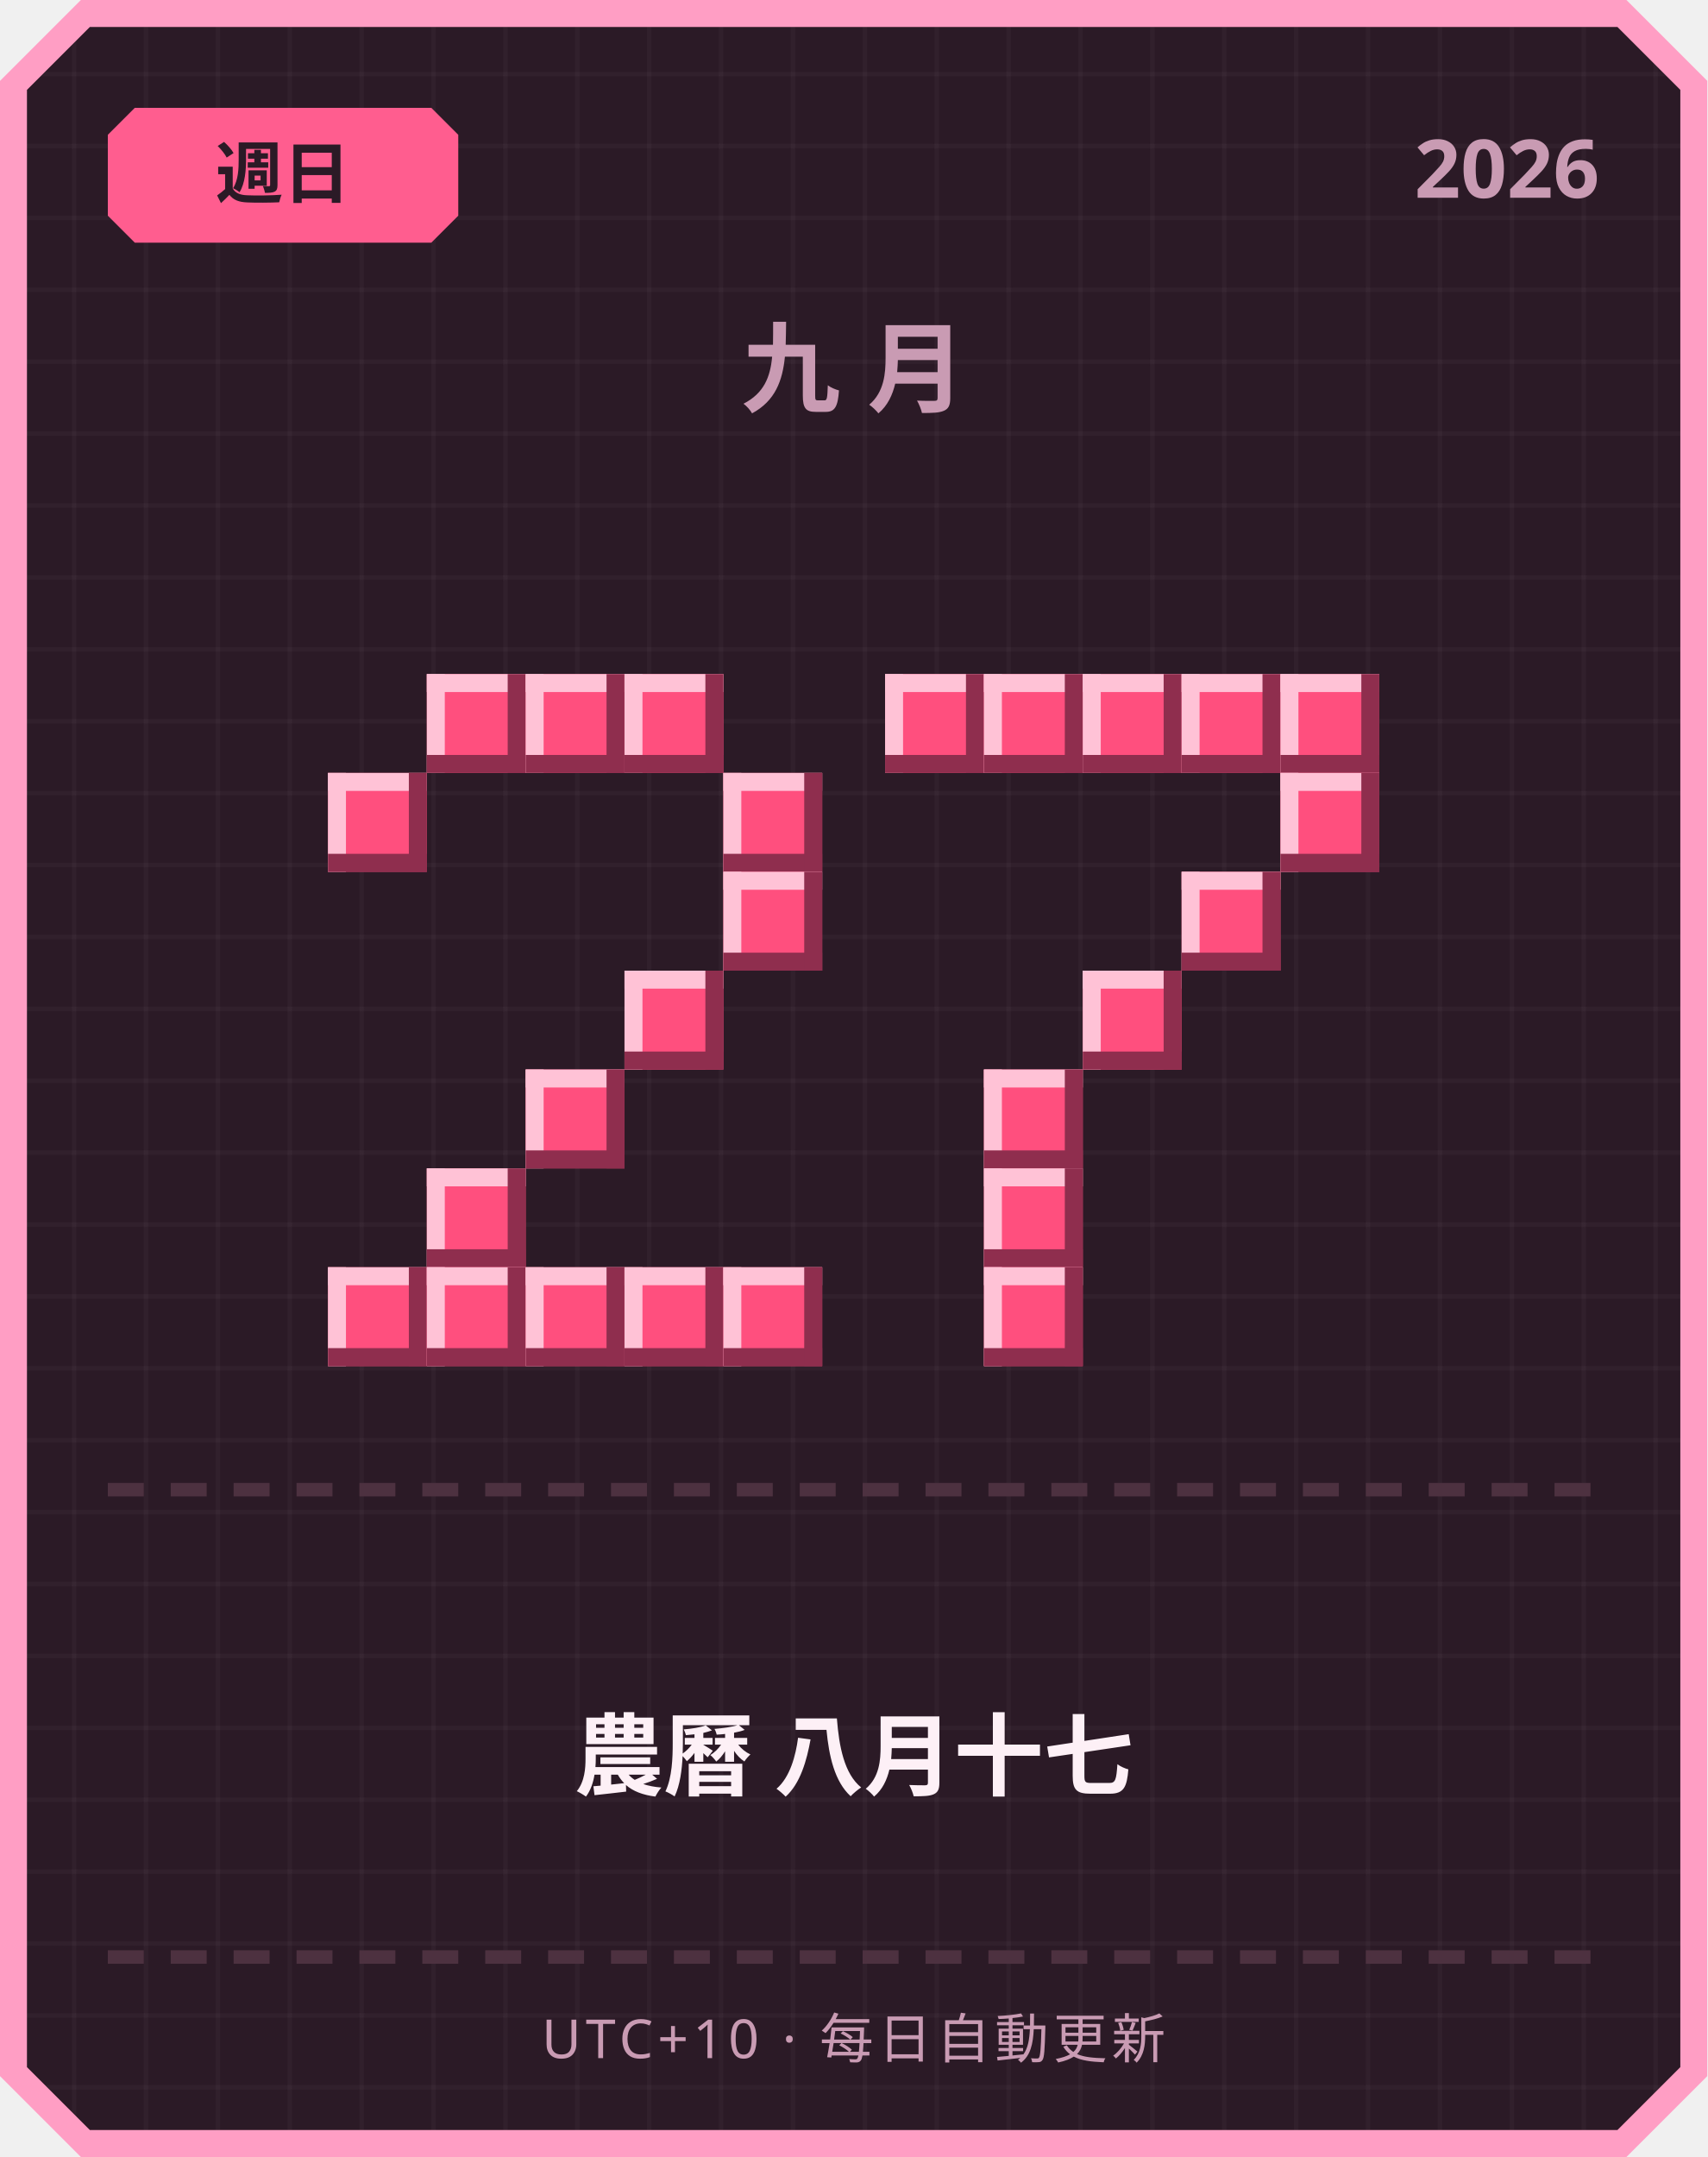
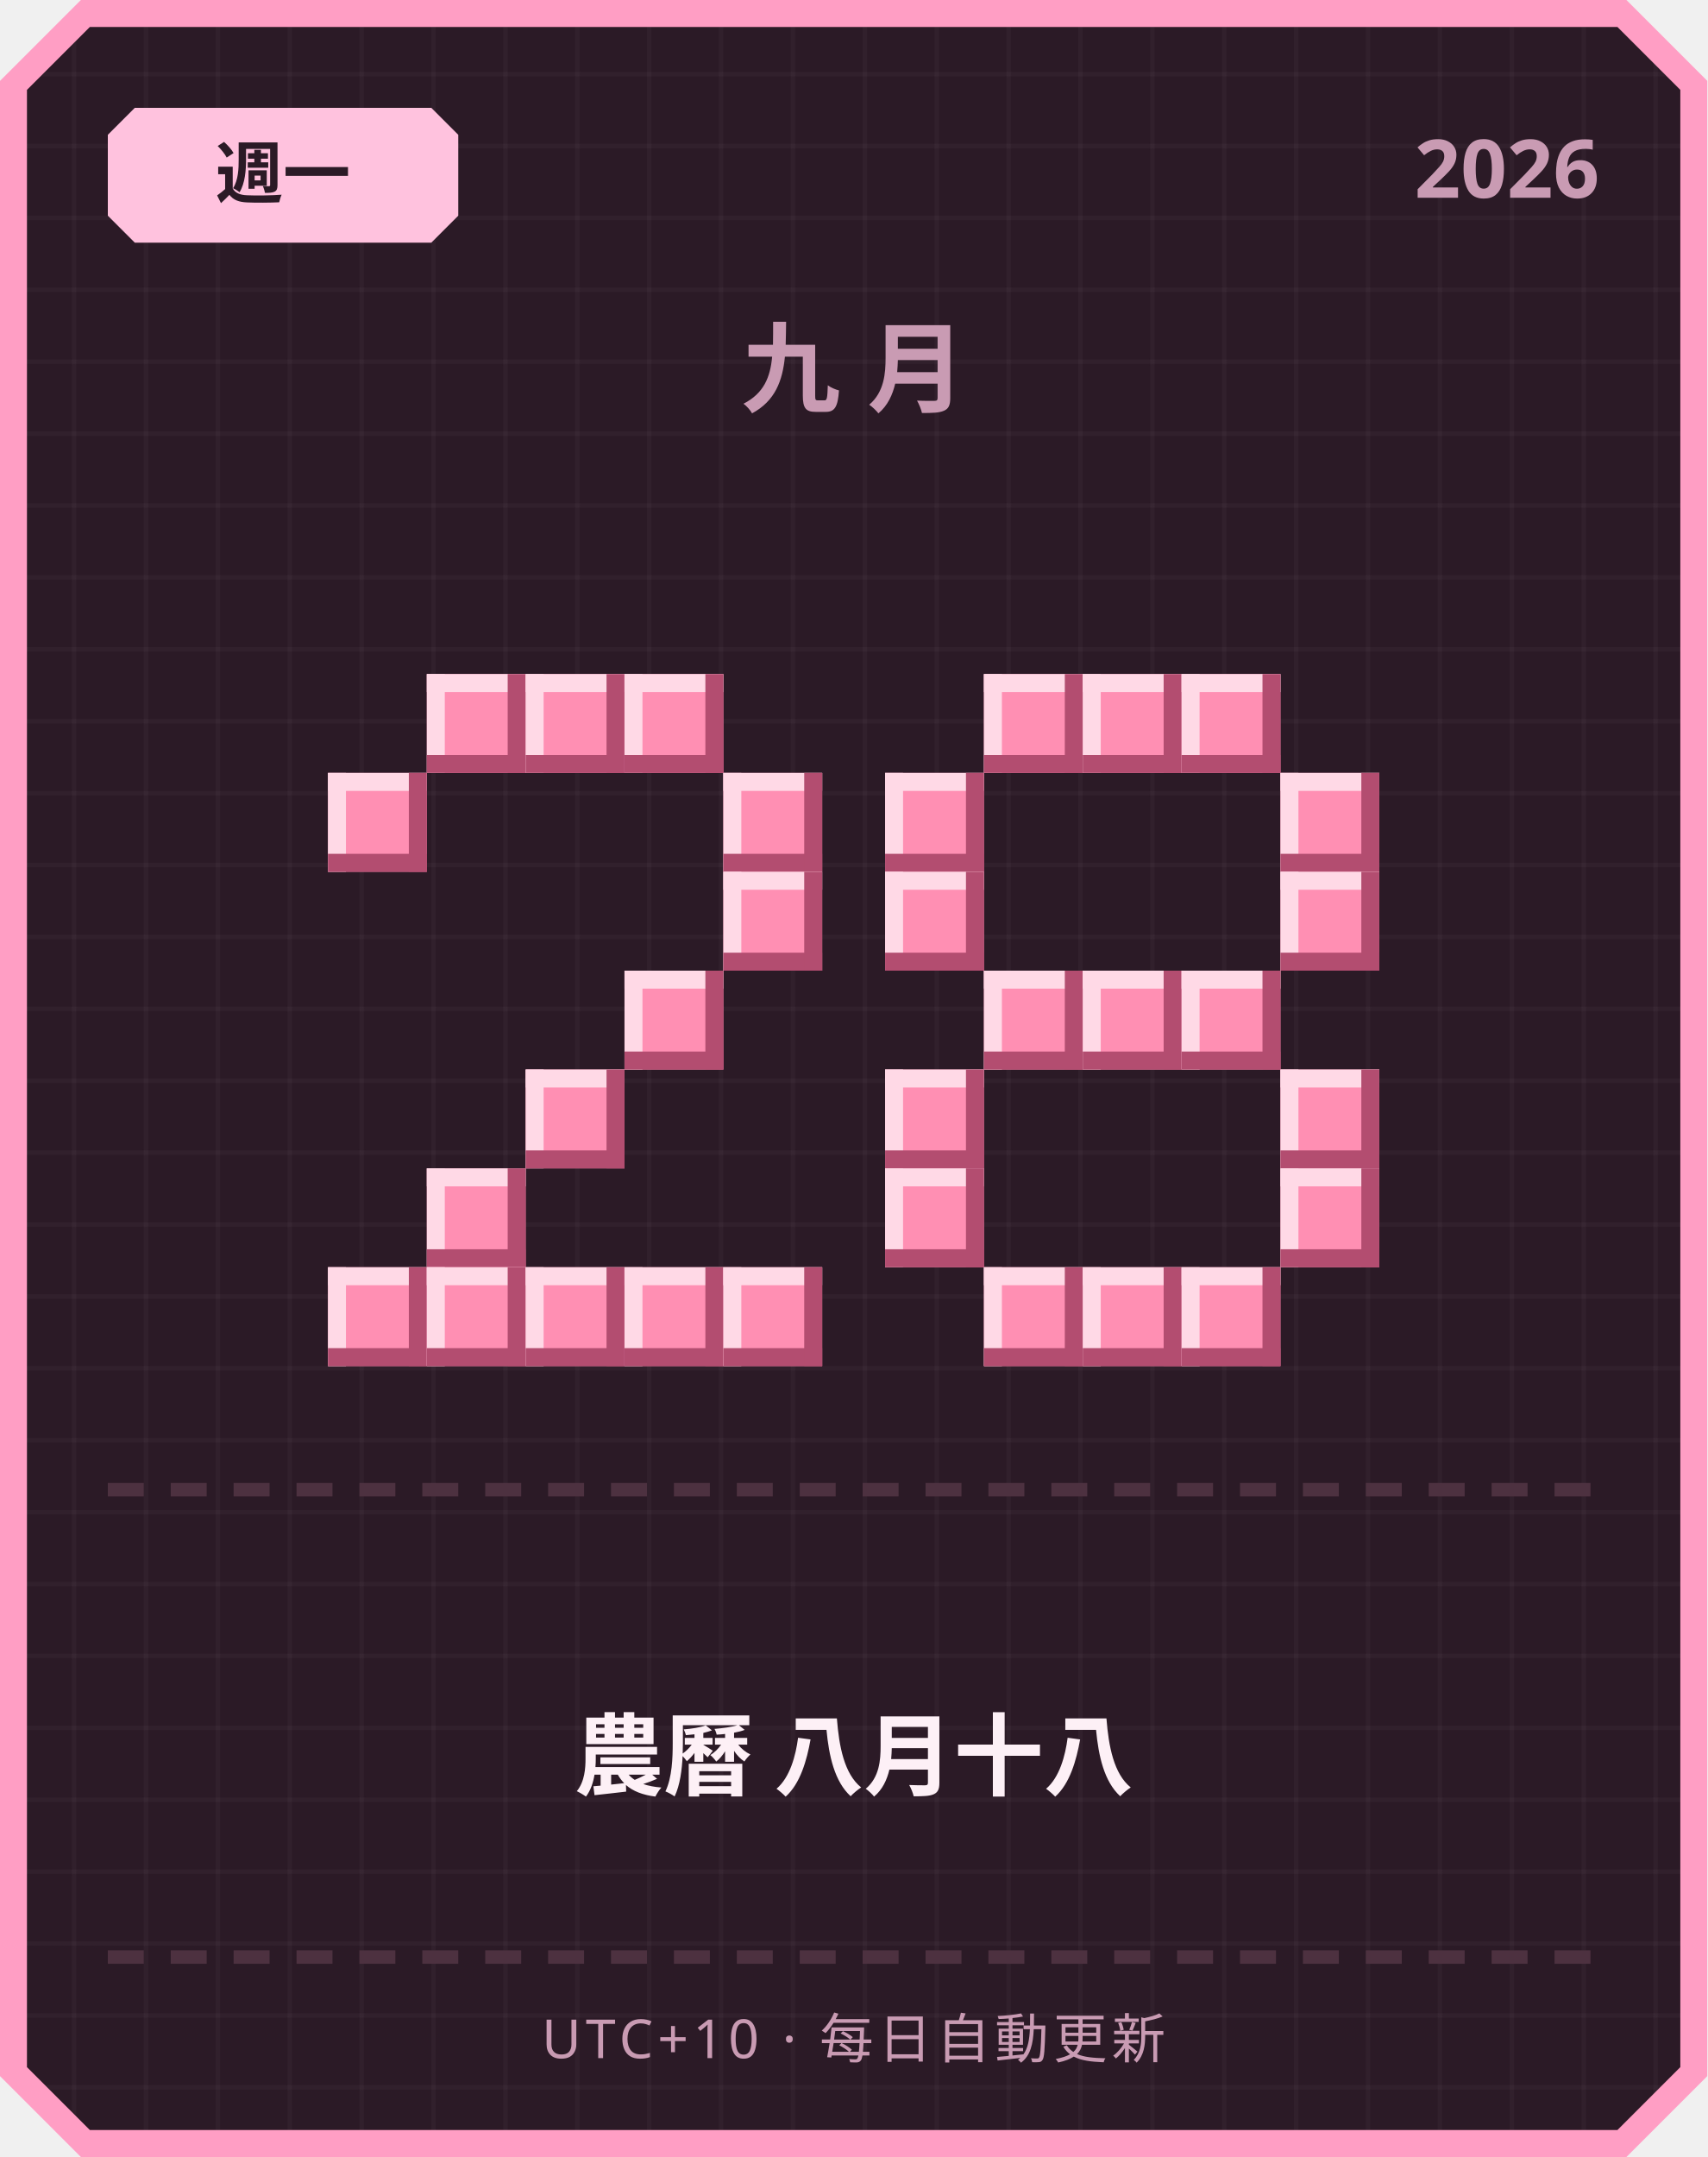
<svg xmlns="http://www.w3.org/2000/svg" width="380" height="480" viewBox="0 0 380 480">
  <defs>
    <pattern id="grid" width="16" height="16" patternUnits="userSpaceOnUse">
      <rect width="16" height="16" fill="#2b1a26" />
      <rect width="1" height="16" fill="#ffffff" opacity="0.03" />
      <rect width="16" height="1" fill="#ffffff" opacity="0.03" />
    </pattern>
  </defs>
  <path d="M 18,0 L 362,0 L 380,18 L 380,462 L 362,480 L 18,480 L 0,462 L 0,18 Z" fill="#ff9ec4" />
  <path d="M 20,6 L 360,6 L 374,20 L 374,460 L 360,474 L 20,474 L 6,460 L 6,20 Z" fill="url(#grid)" />
-   <path d="M 30,24 L 96,24 L 102,30 L 102,48 L 96,54 L 30,54 L 24,48 L 24,30 Z" fill="#ff5d8f" />
-   <text x="63" y="44" text-anchor="middle" font-family="'Segoe UI', sans-serif" font-size="15" font-weight="700" fill="#2b1a26">週日</text>
+   <path d="M 30,24 L 96,24 L 102,30 L 102,48 L 96,54 L 30,54 L 24,48 L 24,30 Z" fill="#ffc2de" />
+   <text x="63" y="44" text-anchor="middle" font-family="'Segoe UI', sans-serif" font-size="15" font-weight="700" fill="#2b1a26">週一</text>
  <text x="356" y="44" text-anchor="end" font-family="'Segoe UI', sans-serif" font-size="18" font-weight="700" fill="#c99bb3">2026</text>
  <text x="190" y="90" text-anchor="middle" font-family="'Segoe UI', sans-serif" font-size="22" font-weight="700" letter-spacing="6" fill="#c99bb3">九月</text>
-   <rect x="95" y="150" width="22" height="22" fill="#ff4f7e" />
-   <rect x="95" y="150" width="22" height="4" fill="#ffc2d6" />
-   <rect x="95" y="150" width="4" height="22" fill="#ffc2d6" />
-   <rect x="95" y="168" width="22" height="4" fill="#8f2e4e" />
-   <rect x="113" y="150" width="4" height="22" fill="#8f2e4e" />
-   <rect x="117" y="150" width="22" height="22" fill="#ff4f7e" />
-   <rect x="117" y="150" width="22" height="4" fill="#ffc2d6" />
-   <rect x="117" y="150" width="4" height="22" fill="#ffc2d6" />
-   <rect x="117" y="168" width="22" height="4" fill="#8f2e4e" />
-   <rect x="135" y="150" width="4" height="22" fill="#8f2e4e" />
-   <rect x="139" y="150" width="22" height="22" fill="#ff4f7e" />
-   <rect x="139" y="150" width="22" height="4" fill="#ffc2d6" />
-   <rect x="139" y="150" width="4" height="22" fill="#ffc2d6" />
-   <rect x="139" y="168" width="22" height="4" fill="#8f2e4e" />
-   <rect x="157" y="150" width="4" height="22" fill="#8f2e4e" />
-   <rect x="73" y="172" width="22" height="22" fill="#ff4f7e" />
-   <rect x="73" y="172" width="22" height="4" fill="#ffc2d6" />
-   <rect x="73" y="172" width="4" height="22" fill="#ffc2d6" />
-   <rect x="73" y="190" width="22" height="4" fill="#8f2e4e" />
-   <rect x="91" y="172" width="4" height="22" fill="#8f2e4e" />
-   <rect x="161" y="172" width="22" height="22" fill="#ff4f7e" />
-   <rect x="161" y="172" width="22" height="4" fill="#ffc2d6" />
-   <rect x="161" y="172" width="4" height="22" fill="#ffc2d6" />
-   <rect x="161" y="190" width="22" height="4" fill="#8f2e4e" />
-   <rect x="179" y="172" width="4" height="22" fill="#8f2e4e" />
-   <rect x="161" y="194" width="22" height="22" fill="#ff4f7e" />
-   <rect x="161" y="194" width="22" height="4" fill="#ffc2d6" />
-   <rect x="161" y="194" width="4" height="22" fill="#ffc2d6" />
-   <rect x="161" y="212" width="22" height="4" fill="#8f2e4e" />
-   <rect x="179" y="194" width="4" height="22" fill="#8f2e4e" />
-   <rect x="139" y="216" width="22" height="22" fill="#ff4f7e" />
-   <rect x="139" y="216" width="22" height="4" fill="#ffc2d6" />
-   <rect x="139" y="216" width="4" height="22" fill="#ffc2d6" />
-   <rect x="139" y="234" width="22" height="4" fill="#8f2e4e" />
-   <rect x="157" y="216" width="4" height="22" fill="#8f2e4e" />
-   <rect x="117" y="238" width="22" height="22" fill="#ff4f7e" />
-   <rect x="117" y="238" width="22" height="4" fill="#ffc2d6" />
-   <rect x="117" y="238" width="4" height="22" fill="#ffc2d6" />
-   <rect x="117" y="256" width="22" height="4" fill="#8f2e4e" />
-   <rect x="135" y="238" width="4" height="22" fill="#8f2e4e" />
-   <rect x="95" y="260" width="22" height="22" fill="#ff4f7e" />
-   <rect x="95" y="260" width="22" height="4" fill="#ffc2d6" />
-   <rect x="95" y="260" width="4" height="22" fill="#ffc2d6" />
-   <rect x="95" y="278" width="22" height="4" fill="#8f2e4e" />
-   <rect x="113" y="260" width="4" height="22" fill="#8f2e4e" />
-   <rect x="73" y="282" width="22" height="22" fill="#ff4f7e" />
-   <rect x="73" y="282" width="22" height="4" fill="#ffc2d6" />
-   <rect x="73" y="282" width="4" height="22" fill="#ffc2d6" />
-   <rect x="73" y="300" width="22" height="4" fill="#8f2e4e" />
-   <rect x="91" y="282" width="4" height="22" fill="#8f2e4e" />
-   <rect x="95" y="282" width="22" height="22" fill="#ff4f7e" />
-   <rect x="95" y="282" width="22" height="4" fill="#ffc2d6" />
-   <rect x="95" y="282" width="4" height="22" fill="#ffc2d6" />
-   <rect x="95" y="300" width="22" height="4" fill="#8f2e4e" />
-   <rect x="113" y="282" width="4" height="22" fill="#8f2e4e" />
-   <rect x="117" y="282" width="22" height="22" fill="#ff4f7e" />
-   <rect x="117" y="282" width="22" height="4" fill="#ffc2d6" />
-   <rect x="117" y="282" width="4" height="22" fill="#ffc2d6" />
-   <rect x="117" y="300" width="22" height="4" fill="#8f2e4e" />
-   <rect x="135" y="282" width="4" height="22" fill="#8f2e4e" />
-   <rect x="139" y="282" width="22" height="22" fill="#ff4f7e" />
-   <rect x="139" y="282" width="22" height="4" fill="#ffc2d6" />
-   <rect x="139" y="282" width="4" height="22" fill="#ffc2d6" />
-   <rect x="139" y="300" width="22" height="4" fill="#8f2e4e" />
-   <rect x="157" y="282" width="4" height="22" fill="#8f2e4e" />
-   <rect x="161" y="282" width="22" height="22" fill="#ff4f7e" />
-   <rect x="161" y="282" width="22" height="4" fill="#ffc2d6" />
-   <rect x="161" y="282" width="4" height="22" fill="#ffc2d6" />
-   <rect x="161" y="300" width="22" height="4" fill="#8f2e4e" />
-   <rect x="179" y="282" width="4" height="22" fill="#8f2e4e" />
-   <rect x="197" y="150" width="22" height="22" fill="#ff4f7e" />
-   <rect x="197" y="150" width="22" height="4" fill="#ffc2d6" />
-   <rect x="197" y="150" width="4" height="22" fill="#ffc2d6" />
-   <rect x="197" y="168" width="22" height="4" fill="#8f2e4e" />
-   <rect x="215" y="150" width="4" height="22" fill="#8f2e4e" />
-   <rect x="219" y="150" width="22" height="22" fill="#ff4f7e" />
-   <rect x="219" y="150" width="22" height="4" fill="#ffc2d6" />
-   <rect x="219" y="150" width="4" height="22" fill="#ffc2d6" />
-   <rect x="219" y="168" width="22" height="4" fill="#8f2e4e" />
-   <rect x="237" y="150" width="4" height="22" fill="#8f2e4e" />
-   <rect x="241" y="150" width="22" height="22" fill="#ff4f7e" />
-   <rect x="241" y="150" width="22" height="4" fill="#ffc2d6" />
-   <rect x="241" y="150" width="4" height="22" fill="#ffc2d6" />
-   <rect x="241" y="168" width="22" height="4" fill="#8f2e4e" />
-   <rect x="259" y="150" width="4" height="22" fill="#8f2e4e" />
-   <rect x="263" y="150" width="22" height="22" fill="#ff4f7e" />
-   <rect x="263" y="150" width="22" height="4" fill="#ffc2d6" />
-   <rect x="263" y="150" width="4" height="22" fill="#ffc2d6" />
-   <rect x="263" y="168" width="22" height="4" fill="#8f2e4e" />
-   <rect x="281" y="150" width="4" height="22" fill="#8f2e4e" />
-   <rect x="285" y="150" width="22" height="22" fill="#ff4f7e" />
-   <rect x="285" y="150" width="22" height="4" fill="#ffc2d6" />
-   <rect x="285" y="150" width="4" height="22" fill="#ffc2d6" />
-   <rect x="285" y="168" width="22" height="4" fill="#8f2e4e" />
-   <rect x="303" y="150" width="4" height="22" fill="#8f2e4e" />
-   <rect x="285" y="172" width="22" height="22" fill="#ff4f7e" />
-   <rect x="285" y="172" width="22" height="4" fill="#ffc2d6" />
-   <rect x="285" y="172" width="4" height="22" fill="#ffc2d6" />
-   <rect x="285" y="190" width="22" height="4" fill="#8f2e4e" />
-   <rect x="303" y="172" width="4" height="22" fill="#8f2e4e" />
-   <rect x="263" y="194" width="22" height="22" fill="#ff4f7e" />
-   <rect x="263" y="194" width="22" height="4" fill="#ffc2d6" />
-   <rect x="263" y="194" width="4" height="22" fill="#ffc2d6" />
-   <rect x="263" y="212" width="22" height="4" fill="#8f2e4e" />
-   <rect x="281" y="194" width="4" height="22" fill="#8f2e4e" />
-   <rect x="241" y="216" width="22" height="22" fill="#ff4f7e" />
-   <rect x="241" y="216" width="22" height="4" fill="#ffc2d6" />
-   <rect x="241" y="216" width="4" height="22" fill="#ffc2d6" />
-   <rect x="241" y="234" width="22" height="4" fill="#8f2e4e" />
-   <rect x="259" y="216" width="4" height="22" fill="#8f2e4e" />
-   <rect x="219" y="238" width="22" height="22" fill="#ff4f7e" />
-   <rect x="219" y="238" width="22" height="4" fill="#ffc2d6" />
-   <rect x="219" y="238" width="4" height="22" fill="#ffc2d6" />
-   <rect x="219" y="256" width="22" height="4" fill="#8f2e4e" />
-   <rect x="237" y="238" width="4" height="22" fill="#8f2e4e" />
-   <rect x="219" y="260" width="22" height="22" fill="#ff4f7e" />
-   <rect x="219" y="260" width="22" height="4" fill="#ffc2d6" />
-   <rect x="219" y="260" width="4" height="22" fill="#ffc2d6" />
-   <rect x="219" y="278" width="22" height="4" fill="#8f2e4e" />
-   <rect x="237" y="260" width="4" height="22" fill="#8f2e4e" />
-   <rect x="219" y="282" width="22" height="22" fill="#ff4f7e" />
-   <rect x="219" y="282" width="22" height="4" fill="#ffc2d6" />
-   <rect x="219" y="282" width="4" height="22" fill="#ffc2d6" />
-   <rect x="219" y="300" width="22" height="4" fill="#8f2e4e" />
-   <rect x="237" y="282" width="4" height="22" fill="#8f2e4e" />
+   <rect x="95" y="150" width="22" height="22" fill="#ff8fb3" />
+   <rect x="95" y="150" width="22" height="4" fill="#ffd9e6" />
+   <rect x="95" y="150" width="4" height="22" fill="#ffd9e6" />
+   <rect x="95" y="168" width="22" height="4" fill="#b34d70" />
+   <rect x="113" y="150" width="4" height="22" fill="#b34d70" />
+   <rect x="117" y="150" width="22" height="22" fill="#ff8fb3" />
+   <rect x="117" y="150" width="22" height="4" fill="#ffd9e6" />
+   <rect x="117" y="150" width="4" height="22" fill="#ffd9e6" />
+   <rect x="117" y="168" width="22" height="4" fill="#b34d70" />
+   <rect x="135" y="150" width="4" height="22" fill="#b34d70" />
+   <rect x="139" y="150" width="22" height="22" fill="#ff8fb3" />
+   <rect x="139" y="150" width="22" height="4" fill="#ffd9e6" />
+   <rect x="139" y="150" width="4" height="22" fill="#ffd9e6" />
+   <rect x="139" y="168" width="22" height="4" fill="#b34d70" />
+   <rect x="157" y="150" width="4" height="22" fill="#b34d70" />
+   <rect x="73" y="172" width="22" height="22" fill="#ff8fb3" />
+   <rect x="73" y="172" width="22" height="4" fill="#ffd9e6" />
+   <rect x="73" y="172" width="4" height="22" fill="#ffd9e6" />
+   <rect x="73" y="190" width="22" height="4" fill="#b34d70" />
+   <rect x="91" y="172" width="4" height="22" fill="#b34d70" />
+   <rect x="161" y="172" width="22" height="22" fill="#ff8fb3" />
+   <rect x="161" y="172" width="22" height="4" fill="#ffd9e6" />
+   <rect x="161" y="172" width="4" height="22" fill="#ffd9e6" />
+   <rect x="161" y="190" width="22" height="4" fill="#b34d70" />
+   <rect x="179" y="172" width="4" height="22" fill="#b34d70" />
+   <rect x="161" y="194" width="22" height="22" fill="#ff8fb3" />
+   <rect x="161" y="194" width="22" height="4" fill="#ffd9e6" />
+   <rect x="161" y="194" width="4" height="22" fill="#ffd9e6" />
+   <rect x="161" y="212" width="22" height="4" fill="#b34d70" />
+   <rect x="179" y="194" width="4" height="22" fill="#b34d70" />
+   <rect x="139" y="216" width="22" height="22" fill="#ff8fb3" />
+   <rect x="139" y="216" width="22" height="4" fill="#ffd9e6" />
+   <rect x="139" y="216" width="4" height="22" fill="#ffd9e6" />
+   <rect x="139" y="234" width="22" height="4" fill="#b34d70" />
+   <rect x="157" y="216" width="4" height="22" fill="#b34d70" />
+   <rect x="117" y="238" width="22" height="22" fill="#ff8fb3" />
+   <rect x="117" y="238" width="22" height="4" fill="#ffd9e6" />
+   <rect x="117" y="238" width="4" height="22" fill="#ffd9e6" />
+   <rect x="117" y="256" width="22" height="4" fill="#b34d70" />
+   <rect x="135" y="238" width="4" height="22" fill="#b34d70" />
+   <rect x="95" y="260" width="22" height="22" fill="#ff8fb3" />
+   <rect x="95" y="260" width="22" height="4" fill="#ffd9e6" />
+   <rect x="95" y="260" width="4" height="22" fill="#ffd9e6" />
+   <rect x="95" y="278" width="22" height="4" fill="#b34d70" />
+   <rect x="113" y="260" width="4" height="22" fill="#b34d70" />
+   <rect x="73" y="282" width="22" height="22" fill="#ff8fb3" />
+   <rect x="73" y="282" width="22" height="4" fill="#ffd9e6" />
+   <rect x="73" y="282" width="4" height="22" fill="#ffd9e6" />
+   <rect x="73" y="300" width="22" height="4" fill="#b34d70" />
+   <rect x="91" y="282" width="4" height="22" fill="#b34d70" />
+   <rect x="95" y="282" width="22" height="22" fill="#ff8fb3" />
+   <rect x="95" y="282" width="22" height="4" fill="#ffd9e6" />
+   <rect x="95" y="282" width="4" height="22" fill="#ffd9e6" />
+   <rect x="95" y="300" width="22" height="4" fill="#b34d70" />
+   <rect x="113" y="282" width="4" height="22" fill="#b34d70" />
+   <rect x="117" y="282" width="22" height="22" fill="#ff8fb3" />
+   <rect x="117" y="282" width="22" height="4" fill="#ffd9e6" />
+   <rect x="117" y="282" width="4" height="22" fill="#ffd9e6" />
+   <rect x="117" y="300" width="22" height="4" fill="#b34d70" />
+   <rect x="135" y="282" width="4" height="22" fill="#b34d70" />
+   <rect x="139" y="282" width="22" height="22" fill="#ff8fb3" />
+   <rect x="139" y="282" width="22" height="4" fill="#ffd9e6" />
+   <rect x="139" y="282" width="4" height="22" fill="#ffd9e6" />
+   <rect x="139" y="300" width="22" height="4" fill="#b34d70" />
+   <rect x="157" y="282" width="4" height="22" fill="#b34d70" />
+   <rect x="161" y="282" width="22" height="22" fill="#ff8fb3" />
+   <rect x="161" y="282" width="22" height="4" fill="#ffd9e6" />
+   <rect x="161" y="282" width="4" height="22" fill="#ffd9e6" />
+   <rect x="161" y="300" width="22" height="4" fill="#b34d70" />
+   <rect x="179" y="282" width="4" height="22" fill="#b34d70" />
+   <rect x="219" y="150" width="22" height="22" fill="#ff8fb3" />
+   <rect x="219" y="150" width="22" height="4" fill="#ffd9e6" />
+   <rect x="219" y="150" width="4" height="22" fill="#ffd9e6" />
+   <rect x="219" y="168" width="22" height="4" fill="#b34d70" />
+   <rect x="237" y="150" width="4" height="22" fill="#b34d70" />
+   <rect x="241" y="150" width="22" height="22" fill="#ff8fb3" />
+   <rect x="241" y="150" width="22" height="4" fill="#ffd9e6" />
+   <rect x="241" y="150" width="4" height="22" fill="#ffd9e6" />
+   <rect x="241" y="168" width="22" height="4" fill="#b34d70" />
+   <rect x="259" y="150" width="4" height="22" fill="#b34d70" />
+   <rect x="263" y="150" width="22" height="22" fill="#ff8fb3" />
+   <rect x="263" y="150" width="22" height="4" fill="#ffd9e6" />
+   <rect x="263" y="150" width="4" height="22" fill="#ffd9e6" />
+   <rect x="263" y="168" width="22" height="4" fill="#b34d70" />
+   <rect x="281" y="150" width="4" height="22" fill="#b34d70" />
+   <rect x="197" y="172" width="22" height="22" fill="#ff8fb3" />
+   <rect x="197" y="172" width="22" height="4" fill="#ffd9e6" />
+   <rect x="197" y="172" width="4" height="22" fill="#ffd9e6" />
+   <rect x="197" y="190" width="22" height="4" fill="#b34d70" />
+   <rect x="215" y="172" width="4" height="22" fill="#b34d70" />
+   <rect x="285" y="172" width="22" height="22" fill="#ff8fb3" />
+   <rect x="285" y="172" width="22" height="4" fill="#ffd9e6" />
+   <rect x="285" y="172" width="4" height="22" fill="#ffd9e6" />
+   <rect x="285" y="190" width="22" height="4" fill="#b34d70" />
+   <rect x="303" y="172" width="4" height="22" fill="#b34d70" />
+   <rect x="197" y="194" width="22" height="22" fill="#ff8fb3" />
+   <rect x="197" y="194" width="22" height="4" fill="#ffd9e6" />
+   <rect x="197" y="194" width="4" height="22" fill="#ffd9e6" />
+   <rect x="197" y="212" width="22" height="4" fill="#b34d70" />
+   <rect x="215" y="194" width="4" height="22" fill="#b34d70" />
+   <rect x="285" y="194" width="22" height="22" fill="#ff8fb3" />
+   <rect x="285" y="194" width="22" height="4" fill="#ffd9e6" />
+   <rect x="285" y="194" width="4" height="22" fill="#ffd9e6" />
+   <rect x="285" y="212" width="22" height="4" fill="#b34d70" />
+   <rect x="303" y="194" width="4" height="22" fill="#b34d70" />
+   <rect x="219" y="216" width="22" height="22" fill="#ff8fb3" />
+   <rect x="219" y="216" width="22" height="4" fill="#ffd9e6" />
+   <rect x="219" y="216" width="4" height="22" fill="#ffd9e6" />
+   <rect x="219" y="234" width="22" height="4" fill="#b34d70" />
+   <rect x="237" y="216" width="4" height="22" fill="#b34d70" />
+   <rect x="241" y="216" width="22" height="22" fill="#ff8fb3" />
+   <rect x="241" y="216" width="22" height="4" fill="#ffd9e6" />
+   <rect x="241" y="216" width="4" height="22" fill="#ffd9e6" />
+   <rect x="241" y="234" width="22" height="4" fill="#b34d70" />
+   <rect x="259" y="216" width="4" height="22" fill="#b34d70" />
+   <rect x="263" y="216" width="22" height="22" fill="#ff8fb3" />
+   <rect x="263" y="216" width="22" height="4" fill="#ffd9e6" />
+   <rect x="263" y="216" width="4" height="22" fill="#ffd9e6" />
+   <rect x="263" y="234" width="22" height="4" fill="#b34d70" />
+   <rect x="281" y="216" width="4" height="22" fill="#b34d70" />
+   <rect x="197" y="238" width="22" height="22" fill="#ff8fb3" />
+   <rect x="197" y="238" width="22" height="4" fill="#ffd9e6" />
+   <rect x="197" y="238" width="4" height="22" fill="#ffd9e6" />
+   <rect x="197" y="256" width="22" height="4" fill="#b34d70" />
+   <rect x="215" y="238" width="4" height="22" fill="#b34d70" />
+   <rect x="285" y="238" width="22" height="22" fill="#ff8fb3" />
+   <rect x="285" y="238" width="22" height="4" fill="#ffd9e6" />
+   <rect x="285" y="238" width="4" height="22" fill="#ffd9e6" />
+   <rect x="285" y="256" width="22" height="4" fill="#b34d70" />
+   <rect x="303" y="238" width="4" height="22" fill="#b34d70" />
+   <rect x="197" y="260" width="22" height="22" fill="#ff8fb3" />
+   <rect x="197" y="260" width="22" height="4" fill="#ffd9e6" />
+   <rect x="197" y="260" width="4" height="22" fill="#ffd9e6" />
+   <rect x="197" y="278" width="22" height="4" fill="#b34d70" />
+   <rect x="215" y="260" width="4" height="22" fill="#b34d70" />
+   <rect x="285" y="260" width="22" height="22" fill="#ff8fb3" />
+   <rect x="285" y="260" width="22" height="4" fill="#ffd9e6" />
+   <rect x="285" y="260" width="4" height="22" fill="#ffd9e6" />
+   <rect x="285" y="278" width="22" height="4" fill="#b34d70" />
+   <rect x="303" y="260" width="4" height="22" fill="#b34d70" />
+   <rect x="219" y="282" width="22" height="22" fill="#ff8fb3" />
+   <rect x="219" y="282" width="22" height="4" fill="#ffd9e6" />
+   <rect x="219" y="282" width="4" height="22" fill="#ffd9e6" />
+   <rect x="219" y="300" width="22" height="4" fill="#b34d70" />
+   <rect x="237" y="282" width="4" height="22" fill="#b34d70" />
+   <rect x="241" y="282" width="22" height="22" fill="#ff8fb3" />
+   <rect x="241" y="282" width="22" height="4" fill="#ffd9e6" />
+   <rect x="241" y="282" width="4" height="22" fill="#ffd9e6" />
+   <rect x="241" y="300" width="22" height="4" fill="#b34d70" />
+   <rect x="259" y="282" width="4" height="22" fill="#b34d70" />
+   <rect x="263" y="282" width="22" height="22" fill="#ff8fb3" />
+   <rect x="263" y="282" width="22" height="4" fill="#ffd9e6" />
+   <rect x="263" y="282" width="4" height="22" fill="#ffd9e6" />
+   <rect x="263" y="300" width="22" height="4" fill="#b34d70" />
+   <rect x="281" y="282" width="4" height="22" fill="#b34d70" />
  <rect x="24" y="330" width="8" height="3" fill="#4d3140" />
  <rect x="38" y="330" width="8" height="3" fill="#4d3140" />
  <rect x="52" y="330" width="8" height="3" fill="#4d3140" />
  <rect x="66" y="330" width="8" height="3" fill="#4d3140" />
  <rect x="80" y="330" width="8" height="3" fill="#4d3140" />
  <rect x="94" y="330" width="8" height="3" fill="#4d3140" />
  <rect x="108" y="330" width="8" height="3" fill="#4d3140" />
  <rect x="122" y="330" width="8" height="3" fill="#4d3140" />
  <rect x="136" y="330" width="8" height="3" fill="#4d3140" />
  <rect x="150" y="330" width="8" height="3" fill="#4d3140" />
  <rect x="164" y="330" width="8" height="3" fill="#4d3140" />
  <rect x="178" y="330" width="8" height="3" fill="#4d3140" />
  <rect x="192" y="330" width="8" height="3" fill="#4d3140" />
  <rect x="206" y="330" width="8" height="3" fill="#4d3140" />
  <rect x="220" y="330" width="8" height="3" fill="#4d3140" />
  <rect x="234" y="330" width="8" height="3" fill="#4d3140" />
  <rect x="248" y="330" width="8" height="3" fill="#4d3140" />
  <rect x="262" y="330" width="8" height="3" fill="#4d3140" />
  <rect x="276" y="330" width="8" height="3" fill="#4d3140" />
  <rect x="290" y="330" width="8" height="3" fill="#4d3140" />
  <rect x="304" y="330" width="8" height="3" fill="#4d3140" />
  <rect x="318" y="330" width="8" height="3" fill="#4d3140" />
  <rect x="332" y="330" width="8" height="3" fill="#4d3140" />
  <rect x="346" y="330" width="8" height="3" fill="#4d3140" />
-   <text x="190" y="398" text-anchor="middle" font-family="'Segoe UI', 'Microsoft JhengHei', sans-serif" font-size="20" font-weight="700" fill="#fdf0f6">農曆 八月十七</text>
+   <text x="190" y="398" text-anchor="middle" font-family="'Segoe UI', 'Microsoft JhengHei', sans-serif" font-size="20" font-weight="700" fill="#fdf0f6">農曆 八月十八</text>
  <rect x="24" y="434" width="8" height="3" fill="#4d3140" />
  <rect x="38" y="434" width="8" height="3" fill="#4d3140" />
  <rect x="52" y="434" width="8" height="3" fill="#4d3140" />
  <rect x="66" y="434" width="8" height="3" fill="#4d3140" />
  <rect x="80" y="434" width="8" height="3" fill="#4d3140" />
  <rect x="94" y="434" width="8" height="3" fill="#4d3140" />
  <rect x="108" y="434" width="8" height="3" fill="#4d3140" />
  <rect x="122" y="434" width="8" height="3" fill="#4d3140" />
  <rect x="136" y="434" width="8" height="3" fill="#4d3140" />
  <rect x="150" y="434" width="8" height="3" fill="#4d3140" />
  <rect x="164" y="434" width="8" height="3" fill="#4d3140" />
  <rect x="178" y="434" width="8" height="3" fill="#4d3140" />
  <rect x="192" y="434" width="8" height="3" fill="#4d3140" />
  <rect x="206" y="434" width="8" height="3" fill="#4d3140" />
  <rect x="220" y="434" width="8" height="3" fill="#4d3140" />
  <rect x="234" y="434" width="8" height="3" fill="#4d3140" />
  <rect x="248" y="434" width="8" height="3" fill="#4d3140" />
  <rect x="262" y="434" width="8" height="3" fill="#4d3140" />
  <rect x="276" y="434" width="8" height="3" fill="#4d3140" />
  <rect x="290" y="434" width="8" height="3" fill="#4d3140" />
  <rect x="304" y="434" width="8" height="3" fill="#4d3140" />
  <rect x="318" y="434" width="8" height="3" fill="#4d3140" />
  <rect x="332" y="434" width="8" height="3" fill="#4d3140" />
  <rect x="346" y="434" width="8" height="3" fill="#4d3140" />
  <text x="190" y="458" text-anchor="middle" font-family="'Segoe UI', sans-serif" font-size="12" letter-spacing="1" fill="#c99bb3">UTC+10 · 每日自動更新</text>
</svg>
